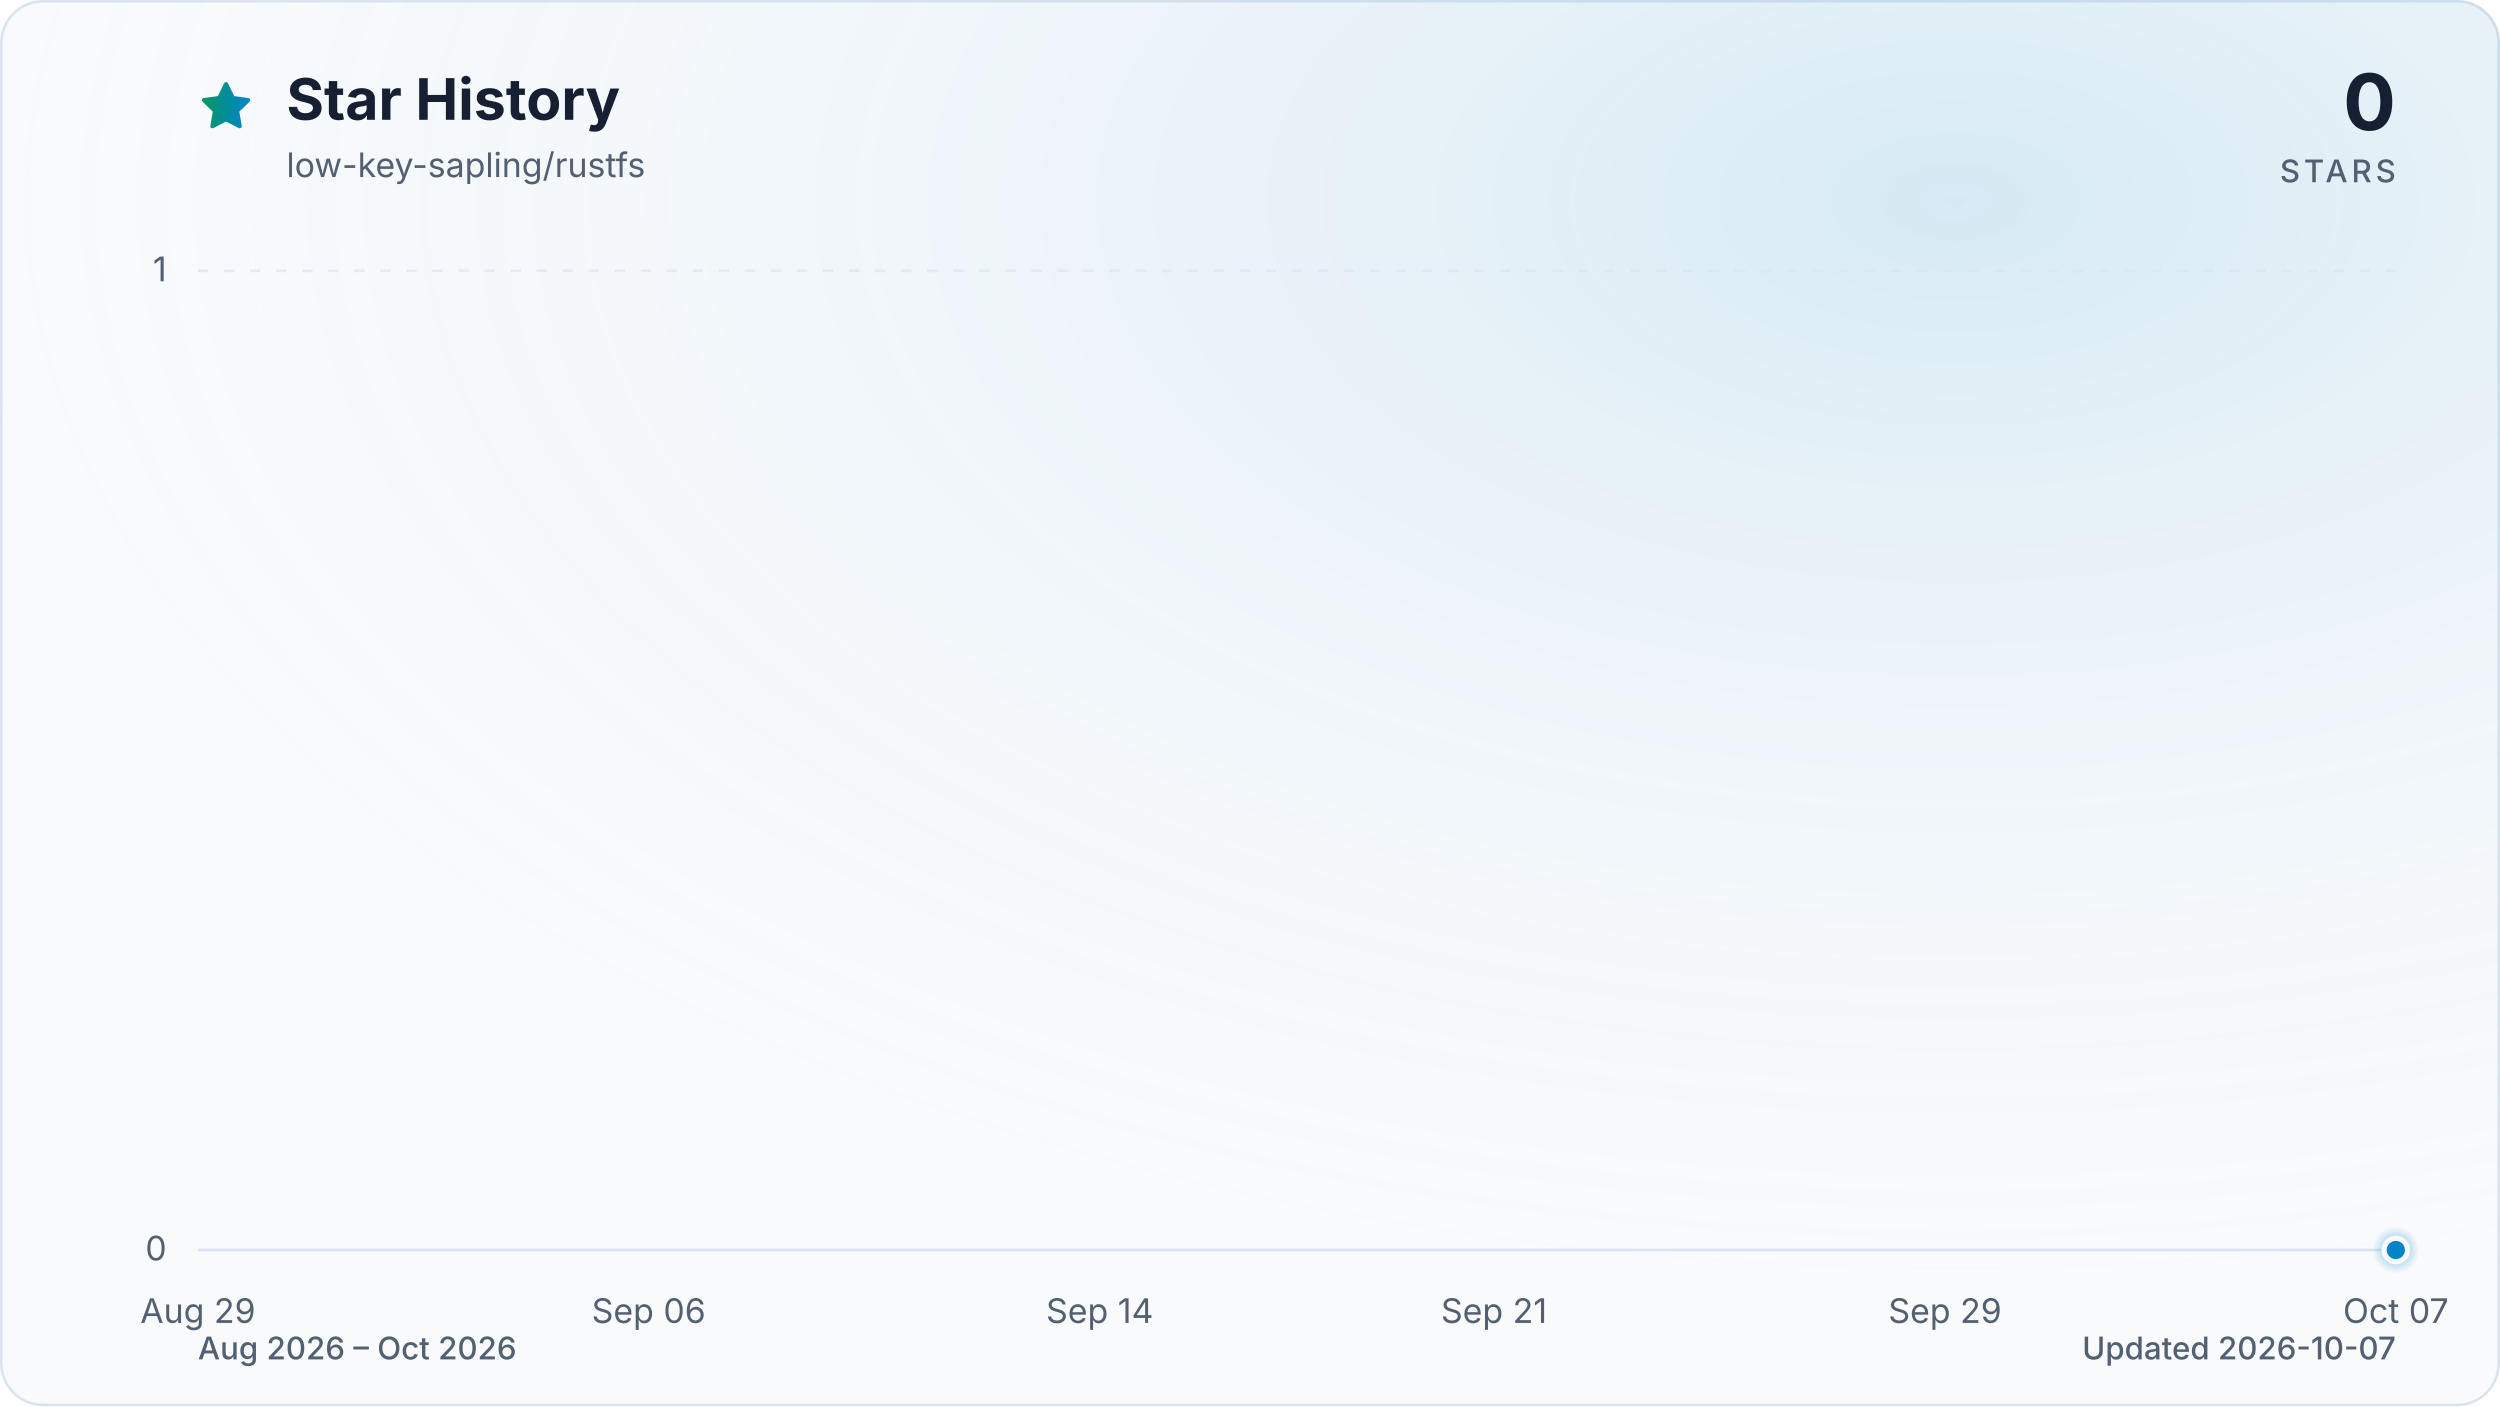
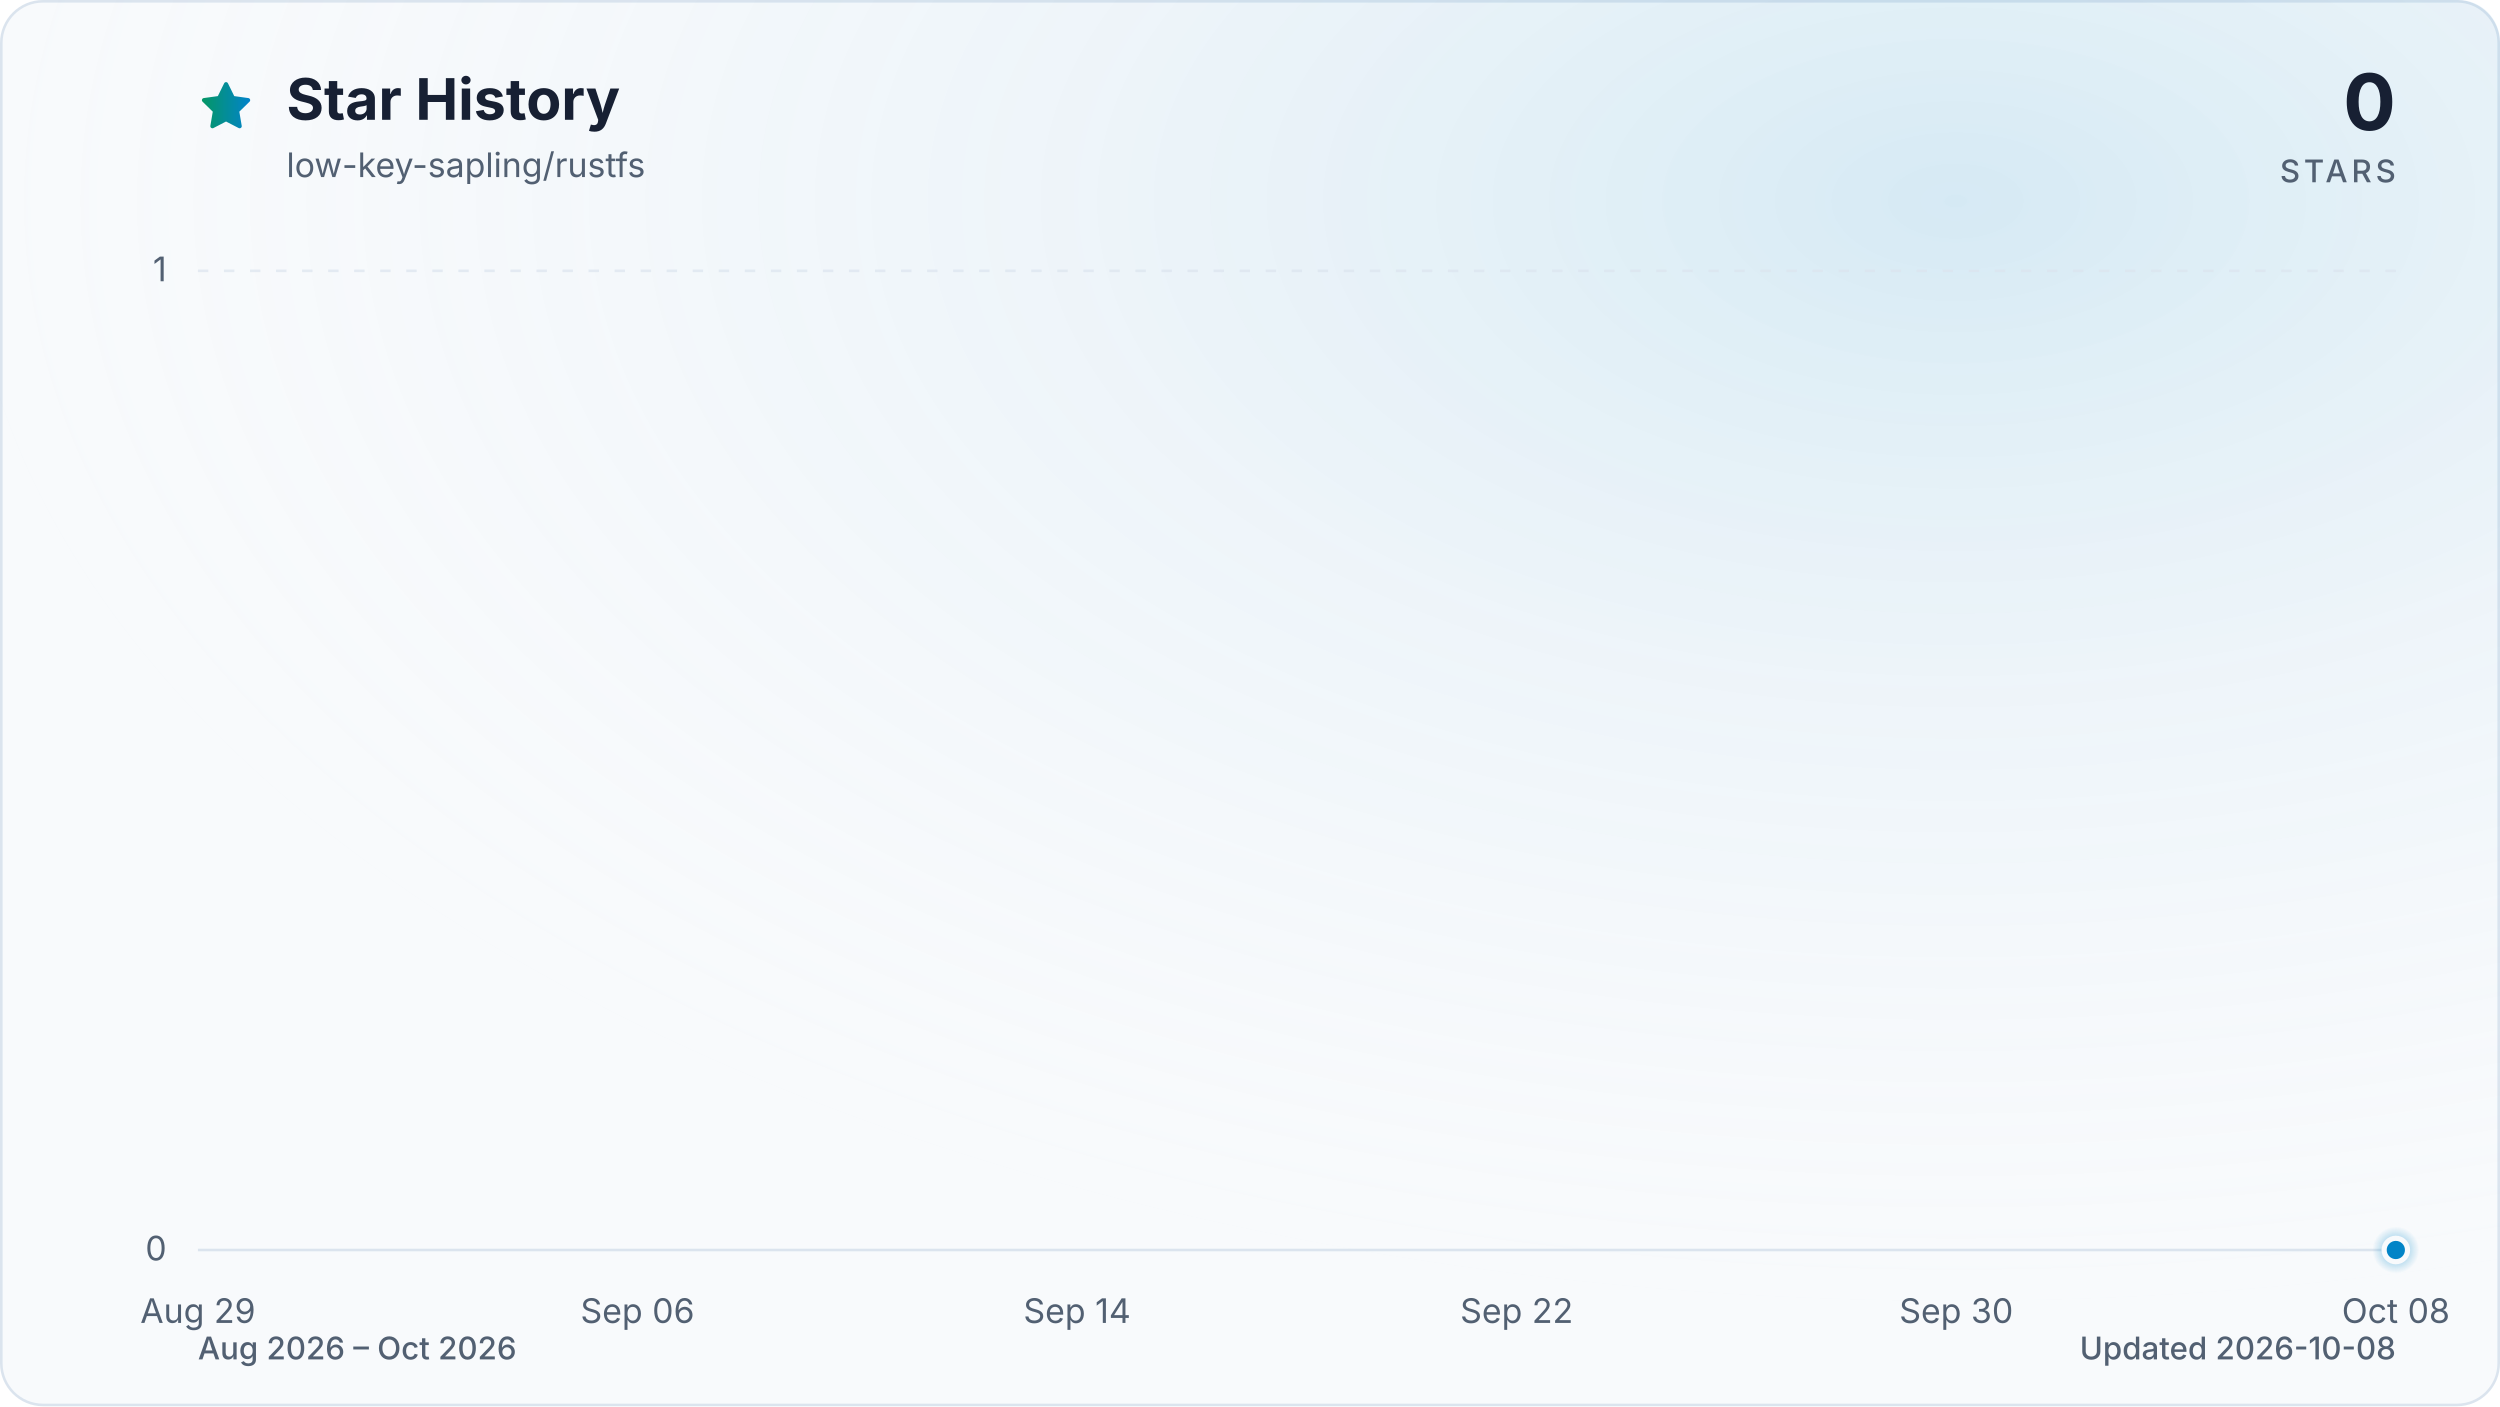
<svg xmlns="http://www.w3.org/2000/svg" viewBox="0 0 960 540" role="img" aria-labelledby="title description" data-style="gradient" data-variant="glow" data-animated="true">
  <defs>
    <linearGradient id="trend" x1="0" y1="0" x2="1" y2="0">
      <stop offset="0%" stop-color="#059669" />
      <stop offset="100%" stop-color="#0284c7" />
    </linearGradient>
    <linearGradient id="area" x1="0" y1="0" x2="0" y2="1">
      <stop offset="0%" stop-color="#059669" stop-opacity="0.30" />
      <stop offset="55%" stop-color="#0284c7" stop-opacity="0.10" />
      <stop offset="100%" stop-color="#0284c7" stop-opacity="0.01" />
    </linearGradient>
    <radialGradient id="marker-halo" cx="50%" cy="50%" r="50%">
      <stop offset="0%" stop-color="#0284c7" stop-opacity="0.55" />
      <stop offset="100%" stop-color="#0284c7" stop-opacity="0" />
    </radialGradient>
    <radialGradient id="surface-glow" cx="78%" cy="14%" r="80%">
      <stop offset="0%" stop-color="#0284c7" stop-opacity="0.14" />
      <stop offset="100%" stop-color="#f8fafc" stop-opacity="0" />
    </radialGradient>
    <filter id="trend-glow" x="-20%" y="-20%" width="140%" height="140%">
      <feGaussianBlur stdDeviation="7" />
    </filter>
  </defs>
  <style>
.trend-enter{transform-box:fill-box;transform-origin:center;animation:trend-enter 520ms cubic-bezier(0.16,1,0.3,1)}
.marker-enter{transform-box:fill-box;transform-origin:center;animation:marker-enter 320ms cubic-bezier(0.16,1,0.3,1) 200ms both}
.marker-pulse{transform-box:fill-box;transform-origin:center;animation:marker-pulse 2.6s ease-out infinite}
@keyframes trend-enter{from{opacity:.35;transform:translateY(10px)}to{opacity:1;transform:translateY(0)}}
@keyframes marker-enter{from{opacity:0;transform:scale(.4)}to{opacity:1;transform:scale(1)}}
@keyframes marker-pulse{0%{opacity:.5;transform:scale(.7)}70%,100%{opacity:0;transform:scale(2.1)}}
@media (prefers-reduced-motion:reduce){.trend-enter,.marker-enter,.marker-pulse{animation:none!important}}
@media (prefers-reduced-motion:reduce){.marker-pulse{opacity:0}}
</style>
  <rect x="0.5" y="0.5" width="959" height="539" fill="#f8fafc" stroke="#dbe4ee" stroke-width="1" rx="16" />
  <rect width="960" height="540" fill="url(#surface-glow)" rx="16" />
  <path d="M12 2.6l2.9 5.9 6.5.9-4.7 4.6 1.1 6.5-5.8-3-5.8 3 1.1-6.5-4.7-4.6 6.5-.9L12 2.6Z" transform="translate(76 30) scale(.9)" fill="url(#trend)" stroke="url(#trend)" stroke-width="1.8" stroke-linejoin="round" aria-hidden="true" />
  <text x="110" y="46" fill="#172033" font-family="ui-sans-serif, system-ui, -apple-system, BlinkMacSystemFont, 'Segoe UI', sans-serif" font-size="22" font-weight="700">Star History</text>
  <text x="110" y="68" fill="#526072" font-family="ui-sans-serif, system-ui, -apple-system, BlinkMacSystemFont, 'Segoe UI', sans-serif" font-size="13">low-key-sapling/rustfs</text>
  <text x="920" y="50" fill="#172033" font-family="ui-sans-serif, system-ui, -apple-system, BlinkMacSystemFont, 'Segoe UI', sans-serif" font-size="30" font-weight="700" text-anchor="end">0</text>
  <text x="920" y="70" fill="#526072" font-family="ui-sans-serif, system-ui, -apple-system, BlinkMacSystemFont, 'Segoe UI', sans-serif" font-size="12" font-weight="500" letter-spacing="1.5" text-anchor="end">STARS</text>
  <line x1="76" y1="480.0" x2="920" y2="480.0" stroke="#dbe4ee" stroke-width="1" stroke-dasharray="0" opacity="1" />
  <text x="64" y="484.0" fill="#526072" font-family="ui-sans-serif, system-ui, -apple-system, BlinkMacSystemFont, 'Segoe UI', sans-serif" font-size="13" text-anchor="end">0</text>
  <line x1="76" y1="104.0" x2="920" y2="104.0" stroke="#dbe4ee" stroke-width="1" stroke-dasharray="4 6" opacity="0.7" />
  <text x="64" y="108.0" fill="#526072" font-family="ui-sans-serif, system-ui, -apple-system, BlinkMacSystemFont, 'Segoe UI', sans-serif" font-size="13" text-anchor="end">1</text>
  <text x="76.0" y="508" fill="#526072" font-family="ui-sans-serif, system-ui, -apple-system, BlinkMacSystemFont, 'Segoe UI', sans-serif" font-size="13" text-anchor="middle">Aug 29</text>
-   <text x="249.1" y="508" fill="#526072" font-family="ui-sans-serif, system-ui, -apple-system, BlinkMacSystemFont, 'Segoe UI', sans-serif" font-size="13" text-anchor="middle">Sep 06</text>
-   <text x="422.3" y="508" fill="#526072" font-family="ui-sans-serif, system-ui, -apple-system, BlinkMacSystemFont, 'Segoe UI', sans-serif" font-size="13" text-anchor="middle">Sep 14</text>
-   <text x="573.7" y="508" fill="#526072" font-family="ui-sans-serif, system-ui, -apple-system, BlinkMacSystemFont, 'Segoe UI', sans-serif" font-size="13" text-anchor="middle">Sep 21</text>
-   <text x="746.9" y="508" fill="#526072" font-family="ui-sans-serif, system-ui, -apple-system, BlinkMacSystemFont, 'Segoe UI', sans-serif" font-size="13" text-anchor="middle">Sep 29</text>
-   <text x="920.0" y="508" fill="#526072" font-family="ui-sans-serif, system-ui, -apple-system, BlinkMacSystemFont, 'Segoe UI', sans-serif" font-size="13" text-anchor="middle">Oct 07</text>
+   <text x="244.8" y="508" fill="#526072" font-family="ui-sans-serif, system-ui, -apple-system, BlinkMacSystemFont, 'Segoe UI', sans-serif" font-size="13" text-anchor="middle">Sep 06</text>
+   <text x="413.6" y="508" fill="#526072" font-family="ui-sans-serif, system-ui, -apple-system, BlinkMacSystemFont, 'Segoe UI', sans-serif" font-size="13" text-anchor="middle">Sep 14</text>
+   <text x="582.4" y="508" fill="#526072" font-family="ui-sans-serif, system-ui, -apple-system, BlinkMacSystemFont, 'Segoe UI', sans-serif" font-size="13" text-anchor="middle">Sep 22</text>
+   <text x="751.2" y="508" fill="#526072" font-family="ui-sans-serif, system-ui, -apple-system, BlinkMacSystemFont, 'Segoe UI', sans-serif" font-size="13" text-anchor="middle">Sep 30</text>
+   <text x="920.0" y="508" fill="#526072" font-family="ui-sans-serif, system-ui, -apple-system, BlinkMacSystemFont, 'Segoe UI', sans-serif" font-size="13" text-anchor="middle">Oct 08</text>
  <g class="trend-enter">
-     <path d="M 76.0 480.0 C 83.2 480.0, 90.4 480.0, 97.6 480.0 C 104.9 480.0, 112.1 480.0, 119.3 480.0 C 126.5 480.0, 133.7 480.0, 140.9 480.0 C 148.1 480.0, 155.4 480.0, 162.6 480.0 C 169.8 480.0, 177.0 480.0, 184.2 480.0 C 191.4 480.0, 198.6 480.0, 205.8 480.0 C 213.1 480.0, 220.3 480.0, 227.5 480.0 C 234.7 480.0, 241.9 480.0, 249.1 480.0 C 256.3 480.0, 263.6 480.0, 270.8 480.0 C 278.0 480.0, 285.2 480.0, 292.4 480.0 C 299.6 480.0, 306.8 480.0, 314.1 480.0 C 321.3 480.0, 328.5 480.0, 335.7 480.0 C 342.9 480.0, 350.1 480.0, 357.3 480.0 C 364.5 480.0, 371.8 480.0, 379.0 480.0 C 386.2 480.0, 393.4 480.0, 400.6 480.0 C 407.8 480.0, 415.0 480.0, 422.3 480.0 C 429.5 480.0, 436.7 480.0, 443.9 480.0 C 451.1 480.0, 458.3 480.0, 465.5 480.0 C 472.8 480.0, 480.0 480.0, 487.2 480.0 C 494.4 480.0, 501.6 480.0, 508.8 480.0 C 516.0 480.0, 523.2 480.0, 530.5 480.0 C 537.7 480.0, 544.9 480.0, 552.1 480.0 C 559.3 480.0, 566.5 480.0, 573.7 480.0 C 581.0 480.0, 588.2 480.0, 595.4 480.0 C 602.6 480.0, 609.8 480.0, 617.0 480.0 C 624.2 480.0, 631.5 480.0, 638.7 480.0 C 645.9 480.0, 653.1 480.0, 660.3 480.0 C 667.5 480.0, 674.7 480.0, 681.9 480.0 C 689.2 480.0, 696.4 480.0, 703.6 480.0 C 710.8 480.0, 718.0 480.0, 725.2 480.0 C 732.4 480.0, 739.7 480.0, 746.9 480.0 C 754.1 480.0, 761.3 480.0, 768.5 480.0 C 775.7 480.0, 782.9 480.0, 790.2 480.0 C 797.4 480.0, 804.6 480.0, 811.8 480.0 C 819.0 480.0, 826.2 480.0, 833.4 480.0 C 840.6 480.0, 847.9 480.0, 855.1 480.0 C 862.3 480.0, 869.5 480.0, 876.7 480.0 C 883.9 480.0, 891.1 480.0, 898.4 480.0 C 905.6 480.0, 912.8 480.0, 920.0 480.0 L 920.0 480.0 L 76.0 480.0 Z" fill="url(#area)" />
-     <path d="M 76.0 480.0 C 83.2 480.0, 90.4 480.0, 97.6 480.0 C 104.9 480.0, 112.1 480.0, 119.3 480.0 C 126.5 480.0, 133.7 480.0, 140.9 480.0 C 148.1 480.0, 155.4 480.0, 162.6 480.0 C 169.8 480.0, 177.0 480.0, 184.2 480.0 C 191.4 480.0, 198.6 480.0, 205.8 480.0 C 213.1 480.0, 220.3 480.0, 227.5 480.0 C 234.7 480.0, 241.9 480.0, 249.1 480.0 C 256.3 480.0, 263.6 480.0, 270.8 480.0 C 278.0 480.0, 285.2 480.0, 292.4 480.0 C 299.6 480.0, 306.8 480.0, 314.1 480.0 C 321.3 480.0, 328.5 480.0, 335.7 480.0 C 342.9 480.0, 350.1 480.0, 357.3 480.0 C 364.5 480.0, 371.8 480.0, 379.0 480.0 C 386.2 480.0, 393.4 480.0, 400.6 480.0 C 407.8 480.0, 415.0 480.0, 422.3 480.0 C 429.5 480.0, 436.7 480.0, 443.9 480.0 C 451.1 480.0, 458.3 480.0, 465.5 480.0 C 472.8 480.0, 480.0 480.0, 487.2 480.0 C 494.4 480.0, 501.6 480.0, 508.8 480.0 C 516.0 480.0, 523.2 480.0, 530.5 480.0 C 537.7 480.0, 544.9 480.0, 552.1 480.0 C 559.3 480.0, 566.5 480.0, 573.7 480.0 C 581.0 480.0, 588.2 480.0, 595.4 480.0 C 602.6 480.0, 609.8 480.0, 617.0 480.0 C 624.2 480.0, 631.5 480.0, 638.7 480.0 C 645.9 480.0, 653.1 480.0, 660.3 480.0 C 667.5 480.0, 674.7 480.0, 681.9 480.0 C 689.2 480.0, 696.4 480.0, 703.6 480.0 C 710.8 480.0, 718.0 480.0, 725.2 480.0 C 732.4 480.0, 739.7 480.0, 746.9 480.0 C 754.1 480.0, 761.3 480.0, 768.5 480.0 C 775.7 480.0, 782.9 480.0, 790.2 480.0 C 797.4 480.0, 804.6 480.0, 811.8 480.0 C 819.0 480.0, 826.2 480.0, 833.4 480.0 C 840.6 480.0, 847.9 480.0, 855.1 480.0 C 862.3 480.0, 869.5 480.0, 876.7 480.0 C 883.9 480.0, 891.1 480.0, 898.4 480.0 C 905.6 480.0, 912.8 480.0, 920.0 480.0" fill="none" stroke="url(#trend)" stroke-width="12" stroke-linecap="round" stroke-linejoin="round" opacity="0.16" filter="url(#trend-glow)" />
-     <path d="M 76.0 480.0 C 83.2 480.0, 90.4 480.0, 97.6 480.0 C 104.9 480.0, 112.1 480.0, 119.3 480.0 C 126.5 480.0, 133.7 480.0, 140.9 480.0 C 148.1 480.0, 155.4 480.0, 162.6 480.0 C 169.8 480.0, 177.0 480.0, 184.2 480.0 C 191.4 480.0, 198.6 480.0, 205.8 480.0 C 213.1 480.0, 220.3 480.0, 227.5 480.0 C 234.7 480.0, 241.9 480.0, 249.1 480.0 C 256.3 480.0, 263.6 480.0, 270.8 480.0 C 278.0 480.0, 285.2 480.0, 292.4 480.0 C 299.6 480.0, 306.8 480.0, 314.1 480.0 C 321.3 480.0, 328.5 480.0, 335.7 480.0 C 342.9 480.0, 350.1 480.0, 357.3 480.0 C 364.5 480.0, 371.8 480.0, 379.0 480.0 C 386.2 480.0, 393.4 480.0, 400.6 480.0 C 407.8 480.0, 415.0 480.0, 422.3 480.0 C 429.5 480.0, 436.7 480.0, 443.9 480.0 C 451.1 480.0, 458.3 480.0, 465.5 480.0 C 472.8 480.0, 480.0 480.0, 487.2 480.0 C 494.4 480.0, 501.6 480.0, 508.8 480.0 C 516.0 480.0, 523.2 480.0, 530.5 480.0 C 537.7 480.0, 544.9 480.0, 552.1 480.0 C 559.3 480.0, 566.5 480.0, 573.7 480.0 C 581.0 480.0, 588.2 480.0, 595.4 480.0 C 602.6 480.0, 609.8 480.0, 617.0 480.0 C 624.2 480.0, 631.5 480.0, 638.7 480.0 C 645.9 480.0, 653.1 480.0, 660.3 480.0 C 667.5 480.0, 674.7 480.0, 681.9 480.0 C 689.2 480.0, 696.4 480.0, 703.6 480.0 C 710.8 480.0, 718.0 480.0, 725.2 480.0 C 732.4 480.0, 739.7 480.0, 746.9 480.0 C 754.1 480.0, 761.3 480.0, 768.5 480.0 C 775.7 480.0, 782.9 480.0, 790.2 480.0 C 797.4 480.0, 804.6 480.0, 811.8 480.0 C 819.0 480.0, 826.2 480.0, 833.4 480.0 C 840.6 480.0, 847.9 480.0, 855.1 480.0 C 862.3 480.0, 869.5 480.0, 876.7 480.0 C 883.9 480.0, 891.1 480.0, 898.4 480.0 C 905.6 480.0, 912.8 480.0, 920.0 480.0" fill="none" stroke="url(#trend)" stroke-width="3" stroke-linecap="round" stroke-linejoin="round" />
+     <path d="M 76.0 480.0 C 83.0 480.0, 90.1 480.0, 97.1 480.0 C 104.1 480.0, 111.2 480.0, 118.2 480.0 C 125.2 480.0, 132.3 480.0, 139.3 480.0 C 146.3 480.0, 153.4 480.0, 160.4 480.0 C 167.4 480.0, 174.5 480.0, 181.5 480.0 C 188.5 480.0, 195.6 480.0, 202.6 480.0 C 209.6 480.0, 216.7 480.0, 223.7 480.0 C 230.7 480.0, 237.8 480.0, 244.8 480.0 C 251.8 480.0, 258.9 480.0, 265.9 480.0 C 272.9 480.0, 280.0 480.0, 287.0 480.0 C 294.0 480.0, 301.1 480.0, 308.1 480.0 C 315.1 480.0, 322.2 480.0, 329.2 480.0 C 336.2 480.0, 343.3 480.0, 350.3 480.0 C 357.3 480.0, 364.4 480.0, 371.4 480.0 C 378.4 480.0, 385.5 480.0, 392.5 480.0 C 399.5 480.0, 406.6 480.0, 413.6 480.0 C 420.6 480.0, 427.7 480.0, 434.7 480.0 C 441.7 480.0, 448.8 480.0, 455.8 480.0 C 462.8 480.0, 469.9 480.0, 476.9 480.0 C 483.9 480.0, 491.0 480.0, 498.0 480.0 C 505.0 480.0, 512.1 480.0, 519.1 480.0 C 526.1 480.0, 533.2 480.0, 540.2 480.0 C 547.2 480.0, 554.3 480.0, 561.3 480.0 C 568.3 480.0, 575.4 480.0, 582.4 480.0 C 589.4 480.0, 596.5 480.0, 603.5 480.0 C 610.5 480.0, 617.6 480.0, 624.6 480.0 C 631.6 480.0, 638.7 480.0, 645.7 480.0 C 652.7 480.0, 659.8 480.0, 666.8 480.0 C 673.8 480.0, 680.9 480.0, 687.9 480.0 C 694.9 480.0, 702.0 480.0, 709.0 480.0 C 716.0 480.0, 723.1 480.0, 730.1 480.0 C 737.1 480.0, 744.2 480.0, 751.2 480.0 C 758.2 480.0, 765.3 480.0, 772.3 480.0 C 779.3 480.0, 786.4 480.0, 793.4 480.0 C 800.4 480.0, 807.5 480.0, 814.5 480.0 C 821.5 480.0, 828.6 480.0, 835.6 480.0 C 842.6 480.0, 849.7 480.0, 856.7 480.0 C 863.7 480.0, 870.8 480.0, 877.8 480.0 C 884.8 480.0, 891.9 480.0, 898.9 480.0 C 905.9 480.0, 913.0 480.0, 920.0 480.0 L 920.0 480.0 L 76.0 480.0 Z" fill="url(#area)" />
+     <path d="M 76.0 480.0 C 83.0 480.0, 90.1 480.0, 97.1 480.0 C 104.1 480.0, 111.2 480.0, 118.2 480.0 C 125.2 480.0, 132.3 480.0, 139.3 480.0 C 146.3 480.0, 153.4 480.0, 160.4 480.0 C 167.4 480.0, 174.5 480.0, 181.5 480.0 C 188.5 480.0, 195.6 480.0, 202.6 480.0 C 209.6 480.0, 216.7 480.0, 223.7 480.0 C 230.7 480.0, 237.8 480.0, 244.8 480.0 C 251.8 480.0, 258.9 480.0, 265.9 480.0 C 272.9 480.0, 280.0 480.0, 287.0 480.0 C 294.0 480.0, 301.1 480.0, 308.1 480.0 C 315.1 480.0, 322.2 480.0, 329.2 480.0 C 336.2 480.0, 343.3 480.0, 350.3 480.0 C 357.3 480.0, 364.4 480.0, 371.4 480.0 C 378.4 480.0, 385.5 480.0, 392.5 480.0 C 399.5 480.0, 406.6 480.0, 413.6 480.0 C 420.6 480.0, 427.7 480.0, 434.7 480.0 C 441.7 480.0, 448.8 480.0, 455.8 480.0 C 462.8 480.0, 469.9 480.0, 476.9 480.0 C 483.9 480.0, 491.0 480.0, 498.0 480.0 C 505.0 480.0, 512.1 480.0, 519.1 480.0 C 526.1 480.0, 533.2 480.0, 540.2 480.0 C 547.2 480.0, 554.3 480.0, 561.3 480.0 C 568.3 480.0, 575.4 480.0, 582.4 480.0 C 589.4 480.0, 596.5 480.0, 603.5 480.0 C 610.5 480.0, 617.6 480.0, 624.6 480.0 C 631.6 480.0, 638.7 480.0, 645.7 480.0 C 652.7 480.0, 659.8 480.0, 666.8 480.0 C 673.8 480.0, 680.9 480.0, 687.9 480.0 C 694.9 480.0, 702.0 480.0, 709.0 480.0 C 716.0 480.0, 723.1 480.0, 730.1 480.0 C 737.1 480.0, 744.2 480.0, 751.2 480.0 C 758.2 480.0, 765.3 480.0, 772.3 480.0 C 779.3 480.0, 786.4 480.0, 793.4 480.0 C 800.4 480.0, 807.5 480.0, 814.5 480.0 C 821.5 480.0, 828.6 480.0, 835.6 480.0 C 842.6 480.0, 849.7 480.0, 856.7 480.0 C 863.7 480.0, 870.8 480.0, 877.8 480.0 C 884.8 480.0, 891.9 480.0, 898.9 480.0 C 905.9 480.0, 913.0 480.0, 920.0 480.0" fill="none" stroke="url(#trend)" stroke-width="12" stroke-linecap="round" stroke-linejoin="round" opacity="0.16" filter="url(#trend-glow)" />
+     <path d="M 76.0 480.0 C 83.0 480.0, 90.1 480.0, 97.1 480.0 C 104.1 480.0, 111.2 480.0, 118.2 480.0 C 125.2 480.0, 132.3 480.0, 139.3 480.0 C 146.3 480.0, 153.4 480.0, 160.4 480.0 C 167.4 480.0, 174.5 480.0, 181.5 480.0 C 188.5 480.0, 195.6 480.0, 202.6 480.0 C 209.6 480.0, 216.7 480.0, 223.7 480.0 C 230.7 480.0, 237.8 480.0, 244.8 480.0 C 251.8 480.0, 258.9 480.0, 265.9 480.0 C 272.9 480.0, 280.0 480.0, 287.0 480.0 C 294.0 480.0, 301.1 480.0, 308.1 480.0 C 315.1 480.0, 322.2 480.0, 329.2 480.0 C 336.2 480.0, 343.3 480.0, 350.3 480.0 C 357.3 480.0, 364.4 480.0, 371.4 480.0 C 378.4 480.0, 385.5 480.0, 392.5 480.0 C 399.5 480.0, 406.6 480.0, 413.6 480.0 C 420.6 480.0, 427.7 480.0, 434.7 480.0 C 441.7 480.0, 448.8 480.0, 455.8 480.0 C 462.8 480.0, 469.9 480.0, 476.9 480.0 C 483.9 480.0, 491.0 480.0, 498.0 480.0 C 505.0 480.0, 512.1 480.0, 519.1 480.0 C 526.1 480.0, 533.2 480.0, 540.2 480.0 C 547.2 480.0, 554.3 480.0, 561.3 480.0 C 568.3 480.0, 575.4 480.0, 582.4 480.0 C 589.4 480.0, 596.5 480.0, 603.5 480.0 C 610.5 480.0, 617.6 480.0, 624.6 480.0 C 631.6 480.0, 638.7 480.0, 645.7 480.0 C 652.7 480.0, 659.8 480.0, 666.8 480.0 C 673.8 480.0, 680.9 480.0, 687.9 480.0 C 694.9 480.0, 702.0 480.0, 709.0 480.0 C 716.0 480.0, 723.1 480.0, 730.1 480.0 C 737.1 480.0, 744.2 480.0, 751.2 480.0 C 758.2 480.0, 765.3 480.0, 772.3 480.0 C 779.3 480.0, 786.4 480.0, 793.4 480.0 C 800.4 480.0, 807.5 480.0, 814.5 480.0 C 821.5 480.0, 828.6 480.0, 835.6 480.0 C 842.6 480.0, 849.7 480.0, 856.7 480.0 C 863.7 480.0, 870.8 480.0, 877.8 480.0 C 884.8 480.0, 891.9 480.0, 898.9 480.0 C 905.9 480.0, 913.0 480.0, 920.0 480.0" fill="none" stroke="url(#trend)" stroke-width="3" stroke-linecap="round" stroke-linejoin="round" />
  </g>
  <g class="marker-enter">
    <circle class="marker-pulse" cx="920.0" cy="480.0" r="9" fill="url(#marker-halo)" />
    <circle cx="920.0" cy="480.0" r="4.5" fill="#0284c7" stroke="#f8fafc" stroke-width="2" />
  </g>
  <text x="76" y="522" fill="#526072" font-family="ui-sans-serif, system-ui, -apple-system, BlinkMacSystemFont, 'Segoe UI', sans-serif" font-size="12" font-weight="500">Aug 2026 – Oct 2026</text>
-   <text x="920" y="522" fill="#526072" font-family="ui-sans-serif, system-ui, -apple-system, BlinkMacSystemFont, 'Segoe UI', sans-serif" font-size="12" font-weight="500" text-anchor="end">Updated 2026-10-07</text>
+   <text x="920" y="522" fill="#526072" font-family="ui-sans-serif, system-ui, -apple-system, BlinkMacSystemFont, 'Segoe UI', sans-serif" font-size="12" font-weight="500" text-anchor="end">Updated 2026-10-08</text>
</svg>
